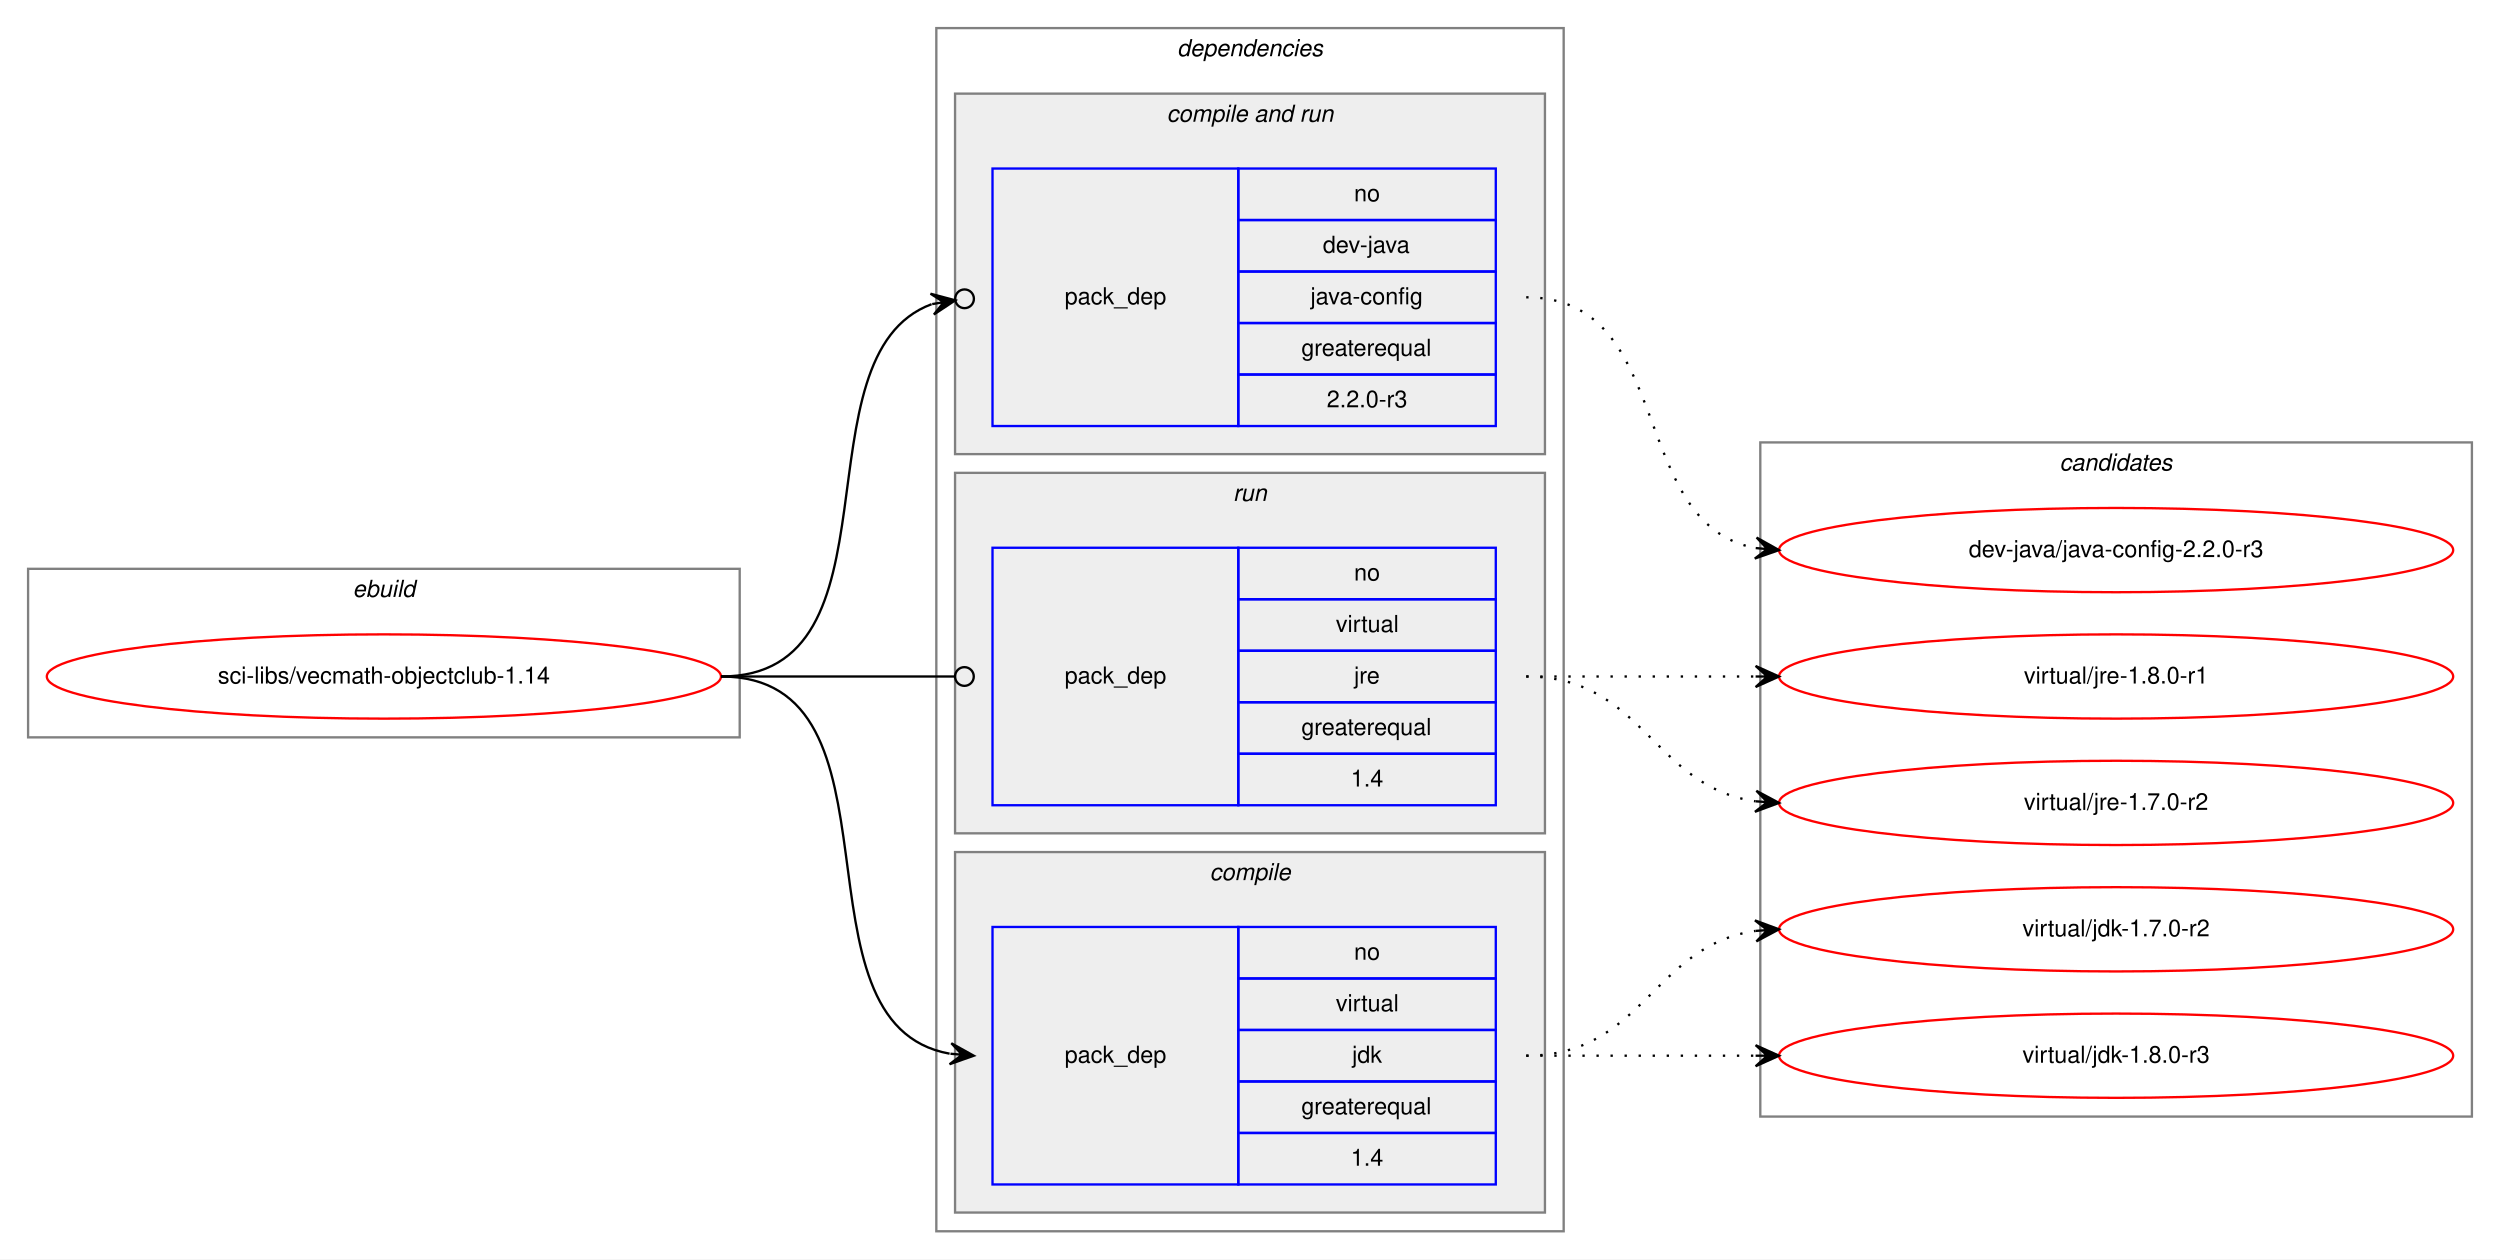
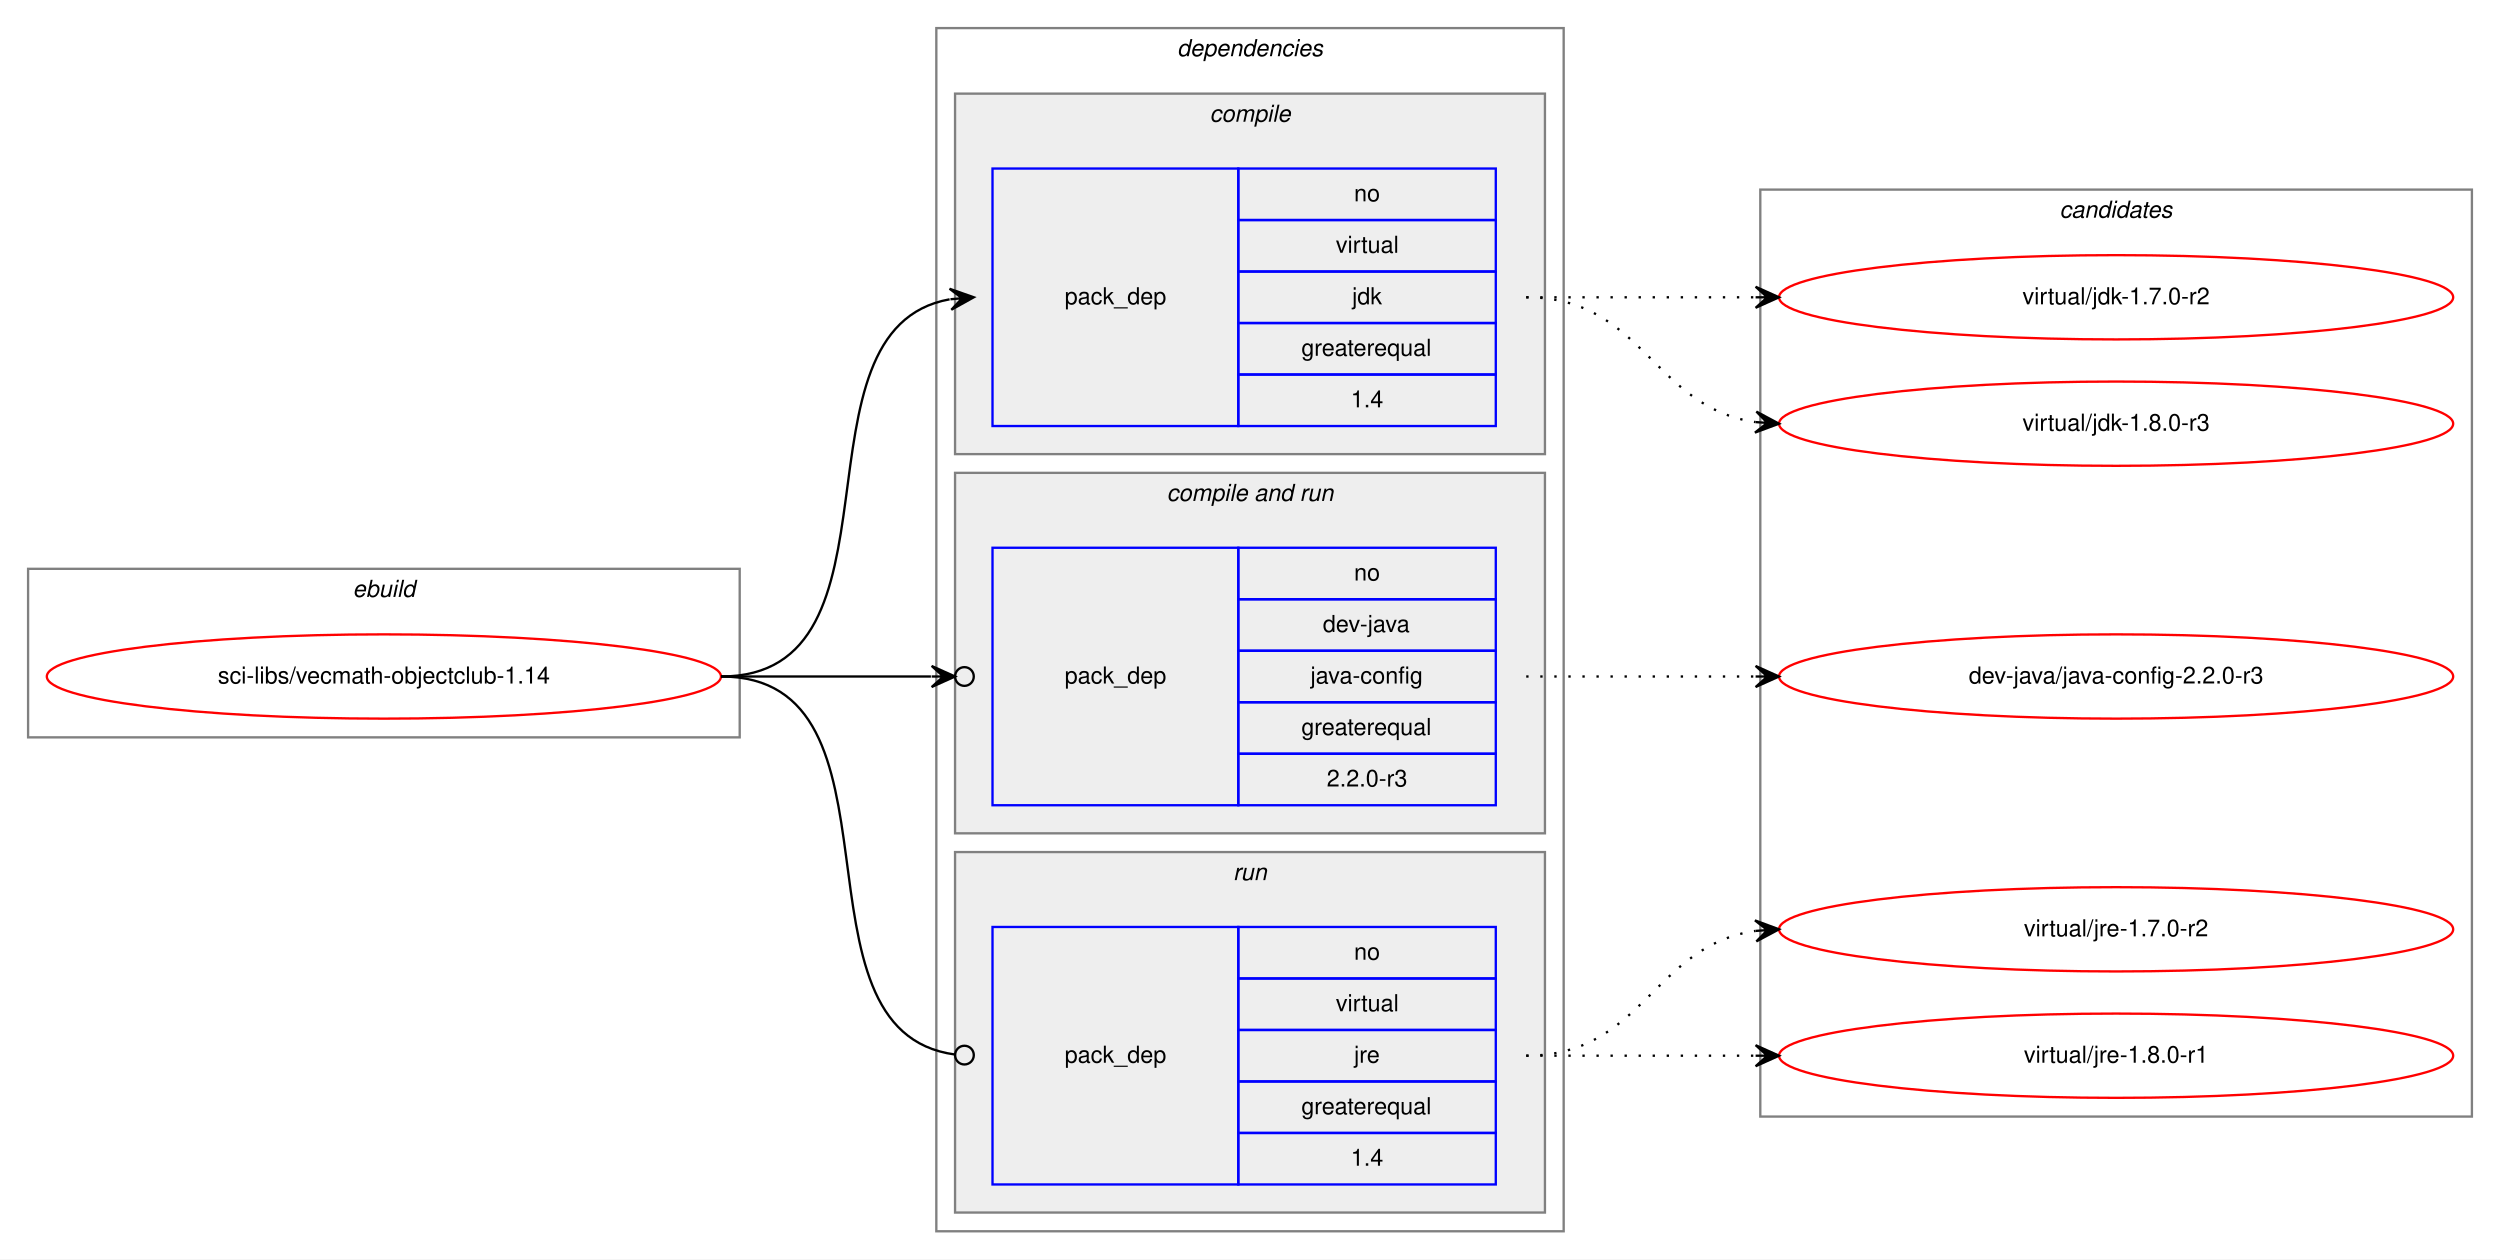
<svg xmlns="http://www.w3.org/2000/svg" xmlns:xlink="http://www.w3.org/1999/xlink" width="1068pt" height="538pt" viewBox="0.00 0.00 1068.00 538.00">
  <g id="graph0" class="graph" transform="scale(1 1) rotate(0) translate(4 534)">
    <polygon fill="white" stroke="transparent" points="-4,4 -4,-534 1064,-534 1064,4 -4,4" />
    <g id="clust1" class="cluster">
      <polygon fill="none" stroke="gray" points="8,-219 8,-291 312,-291 312,-219 8,-219" />
      <text text-anchor="start" x="146.663" y="-279" font-family="Helvetica,sans-Serif" font-style="italic" font-size="10.00">ebuild</text>
    </g>
    <g id="clust2" class="cluster">
      <polygon fill="none" stroke="gray" points="396,-8 396,-522 664,-522 664,-8 396,-8" />
      <text text-anchor="start" x="498.875" y="-510" font-family="Helvetica,sans-Serif" font-style="italic" font-size="10.00">dependencies</text>
    </g>
+     <g id="clust3" class="cluster">
+       <polygon fill="#eeeeee" stroke="gray" points="404,-340 404,-494 656,-494 656,-340 404,-340" />
+       <text text-anchor="start" x="512.778" y="-482" font-family="Helvetica,sans-Serif" font-style="italic" font-size="10.00">compile</text>
+     </g>
    <g id="clust5" class="cluster">
-       <polygon fill="#eeeeee" stroke="gray" points="404,-340 404,-494 656,-494 656,-340 404,-340" />
-       <text text-anchor="start" x="494.437" y="-482" font-family="Helvetica,sans-Serif" font-style="italic" font-size="10.00">compile and run</text>
+       <polygon fill="#eeeeee" stroke="gray" points="404,-178 404,-332 656,-332 656,-178 404,-178" />
+       <text text-anchor="start" x="494.437" y="-320" font-family="Helvetica,sans-Serif" font-style="italic" font-size="10.00">compile and run</text>
    </g>
    <g id="clust7" class="cluster">
-       <polygon fill="#eeeeee" stroke="gray" points="404,-178 404,-332 656,-332 656,-178 404,-178" />
-       <text text-anchor="start" x="522.777" y="-320" font-family="Helvetica,sans-Serif" font-style="italic" font-size="10.00">run</text>
-     </g>
-     <g id="clust3" class="cluster">
      <polygon fill="#eeeeee" stroke="gray" points="404,-16 404,-170 656,-170 656,-16 404,-16" />
-       <text text-anchor="start" x="512.778" y="-158" font-family="Helvetica,sans-Serif" font-style="italic" font-size="10.00">compile</text>
+       <text text-anchor="start" x="522.777" y="-158" font-family="Helvetica,sans-Serif" font-style="italic" font-size="10.00">run</text>
    </g>
    <g id="clust9" class="cluster">
-       <polygon fill="none" stroke="gray" points="748,-57 748,-345 1052,-345 1052,-57 748,-57" />
-       <text text-anchor="start" x="875.824" y="-333" font-family="Helvetica,sans-Serif" font-style="italic" font-size="10.00">candidates</text>
+       <polygon fill="none" stroke="gray" points="748,-57 748,-453 1052,-453 1052,-57 748,-57" />
+       <text text-anchor="start" x="875.824" y="-441" font-family="Helvetica,sans-Serif" font-style="italic" font-size="10.00">candidates</text>
    </g>
    <g id="node1" class="node">
      <g id="a_node1">
        <a xlink:href="../sci-libs/vecmath-objectclub-1.14.svg" xlink:title="sci-libs/vecmath-objectclub-1.14">
          <ellipse fill="none" stroke="red" cx="160" cy="-245" rx="144" ry="18" />
          <text text-anchor="middle" x="160" y="-242" font-family="Helvetica,sans-Serif" font-size="10.00">sci-libs/vecmath-objectclub-1.14</text>
        </a>
      </g>
    </g>
    <g id="node2" class="node">
+       <polygon fill="none" stroke="blue" points="420,-352 420,-462 525,-462 525,-352 420,-352" />
+       <text text-anchor="start" x="450.823" y="-404" font-family="Helvetica,sans-Serif" font-size="10.00">pack_dep</text>
+       <polygon fill="none" stroke="blue" points="525,-440 525,-462 635,-462 635,-440 525,-440" />
+       <text text-anchor="start" x="574.441" y="-448" font-family="Helvetica,sans-Serif" font-size="10.00">no</text>
+       <polygon fill="none" stroke="blue" points="525,-418 525,-440 635,-440 635,-418 525,-418" />
+       <text text-anchor="start" x="566.668" y="-426" font-family="Helvetica,sans-Serif" font-size="10.00">virtual</text>
+       <polygon fill="none" stroke="blue" points="525,-396 525,-418 635,-418 635,-396 525,-396" />
+       <text text-anchor="start" x="573.611" y="-404" font-family="Helvetica,sans-Serif" font-size="10.00">jdk</text>
+       <polygon fill="none" stroke="blue" points="525,-374 525,-396 635,-396 635,-374 525,-374" />
+       <text text-anchor="start" x="551.936" y="-382" font-family="Helvetica,sans-Serif" font-size="10.00">greaterequal</text>
+       <polygon fill="none" stroke="blue" points="525,-352 525,-374 635,-374 635,-352 525,-352" />
+       <text text-anchor="start" x="573.052" y="-360" font-family="Helvetica,sans-Serif" font-size="10.00">1.4</text>
+     </g>
+     <g id="edge1" class="edge">
+       <path fill="none" stroke="black" d="M304,-245C386.815,-245 330.779,-393.377 401.661,-406.128" />
+       <polygon fill="black" stroke="black" points="412,-407 401.657,-410.644 407.018,-406.58 402.035,-406.16 402.035,-406.16 402.035,-406.16 407.018,-406.58 402.413,-401.676 412,-407 412,-407" />
+     </g>
+     <g id="node3" class="node">
+       <polygon fill="none" stroke="blue" points="420,-190 420,-300 525,-300 525,-190 420,-190" />
+       <text text-anchor="start" x="450.823" y="-242" font-family="Helvetica,sans-Serif" font-size="10.00">pack_dep</text>
+       <polygon fill="none" stroke="blue" points="525,-278 525,-300 635,-300 635,-278 525,-278" />
+       <text text-anchor="start" x="574.441" y="-286" font-family="Helvetica,sans-Serif" font-size="10.00">no</text>
+       <polygon fill="none" stroke="blue" points="525,-256 525,-278 635,-278 635,-256 525,-256" />
+       <text text-anchor="start" x="561.108" y="-264" font-family="Helvetica,sans-Serif" font-size="10.00">dev-java</text>
+       <polygon fill="none" stroke="blue" points="525,-234 525,-256 635,-256 635,-234 525,-234" />
+       <text text-anchor="start" x="555.83" y="-242" font-family="Helvetica,sans-Serif" font-size="10.00">java-config</text>
+       <polygon fill="none" stroke="blue" points="525,-212 525,-234 635,-234 635,-212 525,-212" />
+       <text text-anchor="start" x="551.936" y="-220" font-family="Helvetica,sans-Serif" font-size="10.00">greaterequal</text>
+       <polygon fill="none" stroke="blue" points="525,-190 525,-212 635,-212 635,-190 525,-190" />
+       <text text-anchor="start" x="562.774" y="-198" font-family="Helvetica,sans-Serif" font-size="10.00">2.2.0-r3</text>
+     </g>
+     <g id="edge2" class="edge">
+       <path fill="none" stroke="black" d="M304,-245C345.25,-245 359.913,-245 393.686,-245" />
+       <ellipse fill="none" stroke="black" cx="408" cy="-245" rx="4" ry="4" />
+       <polygon fill="black" stroke="black" points="404,-245 394,-249.5 399,-245 394,-245 394,-245 394,-245 399,-245 394,-240.5 404,-245 404,-245" />
+     </g>
+     <g id="node4" class="node">
      <polygon fill="none" stroke="blue" points="420,-28 420,-138 525,-138 525,-28 420,-28" />
      <text text-anchor="start" x="450.823" y="-80" font-family="Helvetica,sans-Serif" font-size="10.00">pack_dep</text>
      <polygon fill="none" stroke="blue" points="525,-116 525,-138 635,-138 635,-116 525,-116" />
      <text text-anchor="start" x="574.441" y="-124" font-family="Helvetica,sans-Serif" font-size="10.00">no</text>
      <polygon fill="none" stroke="blue" points="525,-94 525,-116 635,-116 635,-94 525,-94" />
      <text text-anchor="start" x="566.668" y="-102" font-family="Helvetica,sans-Serif" font-size="10.00">virtual</text>
      <polygon fill="none" stroke="blue" points="525,-72 525,-94 635,-94 635,-72 525,-72" />
-       <text text-anchor="start" x="573.611" y="-80" font-family="Helvetica,sans-Serif" font-size="10.00">jdk</text>
+       <text text-anchor="start" x="574.447" y="-80" font-family="Helvetica,sans-Serif" font-size="10.00">jre</text>
      <polygon fill="none" stroke="blue" points="525,-50 525,-72 635,-72 635,-50 525,-50" />
      <text text-anchor="start" x="551.936" y="-58" font-family="Helvetica,sans-Serif" font-size="10.00">greaterequal</text>
      <polygon fill="none" stroke="blue" points="525,-28 525,-50 635,-50 635,-28 525,-28" />
      <text text-anchor="start" x="573.052" y="-36" font-family="Helvetica,sans-Serif" font-size="10.00">1.4</text>
    </g>
-     <g id="edge1" class="edge">
-       <path fill="none" stroke="black" d="M304,-245C386.815,-245 330.779,-96.623 401.661,-83.872" />
-       <polygon fill="black" stroke="black" points="412,-83 402.413,-88.324 407.018,-83.42 402.035,-83.84 402.035,-83.84 402.035,-83.84 407.018,-83.42 401.657,-79.356 412,-83 412,-83" />
-     </g>
-     <g id="node3" class="node">
-       <polygon fill="none" stroke="blue" points="420,-352 420,-462 525,-462 525,-352 420,-352" />
-       <text text-anchor="start" x="450.823" y="-404" font-family="Helvetica,sans-Serif" font-size="10.00">pack_dep</text>
-       <polygon fill="none" stroke="blue" points="525,-440 525,-462 635,-462 635,-440 525,-440" />
-       <text text-anchor="start" x="574.441" y="-448" font-family="Helvetica,sans-Serif" font-size="10.00">no</text>
-       <polygon fill="none" stroke="blue" points="525,-418 525,-440 635,-440 635,-418 525,-418" />
-       <text text-anchor="start" x="561.108" y="-426" font-family="Helvetica,sans-Serif" font-size="10.00">dev-java</text>
-       <polygon fill="none" stroke="blue" points="525,-396 525,-418 635,-418 635,-396 525,-396" />
-       <text text-anchor="start" x="555.83" y="-404" font-family="Helvetica,sans-Serif" font-size="10.00">java-config</text>
-       <polygon fill="none" stroke="blue" points="525,-374 525,-396 635,-396 635,-374 525,-374" />
-       <text text-anchor="start" x="551.936" y="-382" font-family="Helvetica,sans-Serif" font-size="10.00">greaterequal</text>
-       <polygon fill="none" stroke="blue" points="525,-352 525,-374 635,-374 635,-352 525,-352" />
-       <text text-anchor="start" x="562.774" y="-360" font-family="Helvetica,sans-Serif" font-size="10.00">2.2.0-r3</text>
-     </g>
-     <g id="edge2" class="edge">
-       <path fill="none" stroke="black" d="M304,-245C383.604,-245 334.915,-382.094 393.972,-404.05" />
-       <ellipse fill="none" stroke="black" cx="408.053" cy="-406.354" rx="4" ry="4" />
-       <polygon fill="black" stroke="black" points="404.105,-405.708 393.51,-408.534 399.171,-404.9 394.236,-404.093 394.236,-404.093 394.236,-404.093 399.171,-404.9 394.963,-399.652 404.105,-405.708 404.105,-405.708" />
-     </g>
-     <g id="node4" class="node">
-       <polygon fill="none" stroke="blue" points="420,-190 420,-300 525,-300 525,-190 420,-190" />
-       <text text-anchor="start" x="450.823" y="-242" font-family="Helvetica,sans-Serif" font-size="10.00">pack_dep</text>
-       <polygon fill="none" stroke="blue" points="525,-278 525,-300 635,-300 635,-278 525,-278" />
-       <text text-anchor="start" x="574.441" y="-286" font-family="Helvetica,sans-Serif" font-size="10.00">no</text>
-       <polygon fill="none" stroke="blue" points="525,-256 525,-278 635,-278 635,-256 525,-256" />
-       <text text-anchor="start" x="566.668" y="-264" font-family="Helvetica,sans-Serif" font-size="10.00">virtual</text>
-       <polygon fill="none" stroke="blue" points="525,-234 525,-256 635,-256 635,-234 525,-234" />
-       <text text-anchor="start" x="574.447" y="-242" font-family="Helvetica,sans-Serif" font-size="10.00">jre</text>
-       <polygon fill="none" stroke="blue" points="525,-212 525,-234 635,-234 635,-212 525,-212" />
-       <text text-anchor="start" x="551.936" y="-220" font-family="Helvetica,sans-Serif" font-size="10.00">greaterequal</text>
-       <polygon fill="none" stroke="blue" points="525,-190 525,-212 635,-212 635,-190 525,-190" />
-       <text text-anchor="start" x="573.052" y="-198" font-family="Helvetica,sans-Serif" font-size="10.00">1.4</text>
-     </g>
    <g id="edge3" class="edge">
-       <path fill="none" stroke="black" d="M304,-245C349.188,-245 362.47,-245 403.919,-245" />
-       <ellipse fill="none" stroke="black" cx="408" cy="-245" rx="4" ry="4" />
+       <path fill="none" stroke="black" d="M304,-245C387.66,-245 329.62,-93.579 403.871,-83.524" />
+       <ellipse fill="none" stroke="black" cx="408.008" cy="-83.257" rx="4" ry="4" />
    </g>
    <g id="node5" class="node">
      <g id="a_node5">
        <a xlink:href="../virtual/jdk-1.7.0-r2.svg" xlink:title="virtual/jdk-1.7.0-r2">
-           <ellipse fill="none" stroke="red" cx="900" cy="-137" rx="144" ry="18" />
-           <text text-anchor="middle" x="900" y="-134" font-family="Helvetica,sans-Serif" font-size="10.00">virtual/jdk-1.7.0-r2</text>
+           <ellipse fill="none" stroke="red" cx="900" cy="-407" rx="144" ry="18" />
+           <text text-anchor="middle" x="900" y="-404" font-family="Helvetica,sans-Serif" font-size="10.00">virtual/jdk-1.7.0-r2</text>
        </a>
      </g>
    </g>
    <g id="edge4" class="edge">
-       <path fill="none" stroke="black" stroke-dasharray="1,5" d="M648,-83C698.102,-83 702.012,-130.066 745.979,-136.317" />
-       <polygon fill="black" stroke="black" points="756,-137 745.717,-140.81 751.012,-136.66 746.023,-136.32 746.023,-136.32 746.023,-136.32 751.012,-136.66 746.329,-131.831 756,-137 756,-137" />
+       <path fill="none" stroke="black" stroke-dasharray="1,5" d="M648,-407C692.438,-407 706.02,-407 745.878,-407" />
+       <polygon fill="black" stroke="black" points="756,-407 746,-411.5 751,-407 746,-407 746,-407 746,-407 751,-407 746,-402.5 756,-407 756,-407" />
    </g>
    <g id="node6" class="node">
      <g id="a_node6">
        <a xlink:href="../virtual/jdk-1.8.0-r3.svg" xlink:title="virtual/jdk-1.8.0-r3">
-           <ellipse fill="none" stroke="red" cx="900" cy="-83" rx="144" ry="18" />
-           <text text-anchor="middle" x="900" y="-80" font-family="Helvetica,sans-Serif" font-size="10.00">virtual/jdk-1.8.0-r3</text>
+           <ellipse fill="none" stroke="red" cx="900" cy="-353" rx="144" ry="18" />
+           <text text-anchor="middle" x="900" y="-350" font-family="Helvetica,sans-Serif" font-size="10.00">virtual/jdk-1.8.0-r3</text>
        </a>
      </g>
    </g>
    <g id="edge5" class="edge">
-       <path fill="none" stroke="black" stroke-dasharray="1,5" d="M648,-83C692.438,-83 706.02,-83 745.878,-83" />
-       <polygon fill="black" stroke="black" points="756,-83 746,-87.5 751,-83 746,-83 746,-83 746,-83 751,-83 746,-78.5 756,-83 756,-83" />
+       <path fill="none" stroke="black" stroke-dasharray="1,5" d="M648,-407C698.102,-407 702.012,-359.934 745.979,-353.683" />
+       <polygon fill="black" stroke="black" points="756,-353 746.329,-358.169 751.012,-353.34 746.023,-353.68 746.023,-353.68 746.023,-353.68 751.012,-353.34 745.717,-349.19 756,-353 756,-353" />
    </g>
    <g id="node7" class="node">
      <g id="a_node7">
        <a xlink:href="../dev-java/java-config-2.2.0-r3.svg" xlink:title="dev-java/java-config-2.2.0-r3">
-           <ellipse fill="none" stroke="red" cx="900" cy="-299" rx="144" ry="18" />
-           <text text-anchor="middle" x="900" y="-296" font-family="Helvetica,sans-Serif" font-size="10.00">dev-java/java-config-2.2.0-r3</text>
+           <ellipse fill="none" stroke="red" cx="900" cy="-245" rx="144" ry="18" />
+           <text text-anchor="middle" x="900" y="-242" font-family="Helvetica,sans-Serif" font-size="10.00">dev-java/java-config-2.2.0-r3</text>
        </a>
      </g>
    </g>
    <g id="edge6" class="edge">
-       <path fill="none" stroke="black" stroke-dasharray="1,5" d="M648,-407C712.303,-407 690.78,-310.09 746.031,-299.869" />
-       <polygon fill="black" stroke="black" points="756,-299 746.429,-304.352 751.019,-299.434 746.038,-299.869 746.038,-299.869 746.038,-299.869 751.019,-299.434 745.647,-295.386 756,-299 756,-299" />
+       <path fill="none" stroke="black" stroke-dasharray="1,5" d="M648,-245C692.438,-245 706.02,-245 745.878,-245" />
+       <polygon fill="black" stroke="black" points="756,-245 746,-249.5 751,-245 746,-245 746,-245 746,-245 751,-245 746,-240.5 756,-245 756,-245" />
    </g>
    <g id="node8" class="node">
      <g id="a_node8">
        <a xlink:href="../virtual/jre-1.7.0-r2.svg" xlink:title="virtual/jre-1.7.0-r2">
-           <ellipse fill="none" stroke="red" cx="900" cy="-191" rx="144" ry="18" />
-           <text text-anchor="middle" x="900" y="-188" font-family="Helvetica,sans-Serif" font-size="10.00">virtual/jre-1.7.0-r2</text>
+           <ellipse fill="none" stroke="red" cx="900" cy="-137" rx="144" ry="18" />
+           <text text-anchor="middle" x="900" y="-134" font-family="Helvetica,sans-Serif" font-size="10.00">virtual/jre-1.7.0-r2</text>
        </a>
      </g>
    </g>
    <g id="edge7" class="edge">
-       <path fill="none" stroke="black" stroke-dasharray="1,5" d="M648,-245C698.102,-245 702.012,-197.934 745.979,-191.683" />
-       <polygon fill="black" stroke="black" points="756,-191 746.329,-196.169 751.012,-191.34 746.023,-191.68 746.023,-191.68 746.023,-191.68 751.012,-191.34 745.717,-187.19 756,-191 756,-191" />
+       <path fill="none" stroke="black" stroke-dasharray="1,5" d="M648,-83C698.102,-83 702.012,-130.066 745.979,-136.317" />
+       <polygon fill="black" stroke="black" points="756,-137 745.717,-140.81 751.012,-136.66 746.023,-136.32 746.023,-136.32 746.023,-136.32 751.012,-136.66 746.329,-131.831 756,-137 756,-137" />
    </g>
    <g id="node9" class="node">
      <g id="a_node9">
        <a xlink:href="../virtual/jre-1.8.0-r1.svg" xlink:title="virtual/jre-1.8.0-r1">
-           <ellipse fill="none" stroke="red" cx="900" cy="-245" rx="144" ry="18" />
-           <text text-anchor="middle" x="900" y="-242" font-family="Helvetica,sans-Serif" font-size="10.00">virtual/jre-1.8.0-r1</text>
+           <ellipse fill="none" stroke="red" cx="900" cy="-83" rx="144" ry="18" />
+           <text text-anchor="middle" x="900" y="-80" font-family="Helvetica,sans-Serif" font-size="10.00">virtual/jre-1.8.0-r1</text>
        </a>
      </g>
    </g>
    <g id="edge8" class="edge">
-       <path fill="none" stroke="black" stroke-dasharray="1,5" d="M648,-245C692.438,-245 706.02,-245 745.878,-245" />
-       <polygon fill="black" stroke="black" points="756,-245 746,-249.5 751,-245 746,-245 746,-245 746,-245 751,-245 746,-240.5 756,-245 756,-245" />
+       <path fill="none" stroke="black" stroke-dasharray="1,5" d="M648,-83C692.438,-83 706.02,-83 745.878,-83" />
+       <polygon fill="black" stroke="black" points="756,-83 746,-87.5 751,-83 746,-83 746,-83 746,-83 751,-83 746,-78.5 756,-83 756,-83" />
    </g>
  </g>
</svg>
